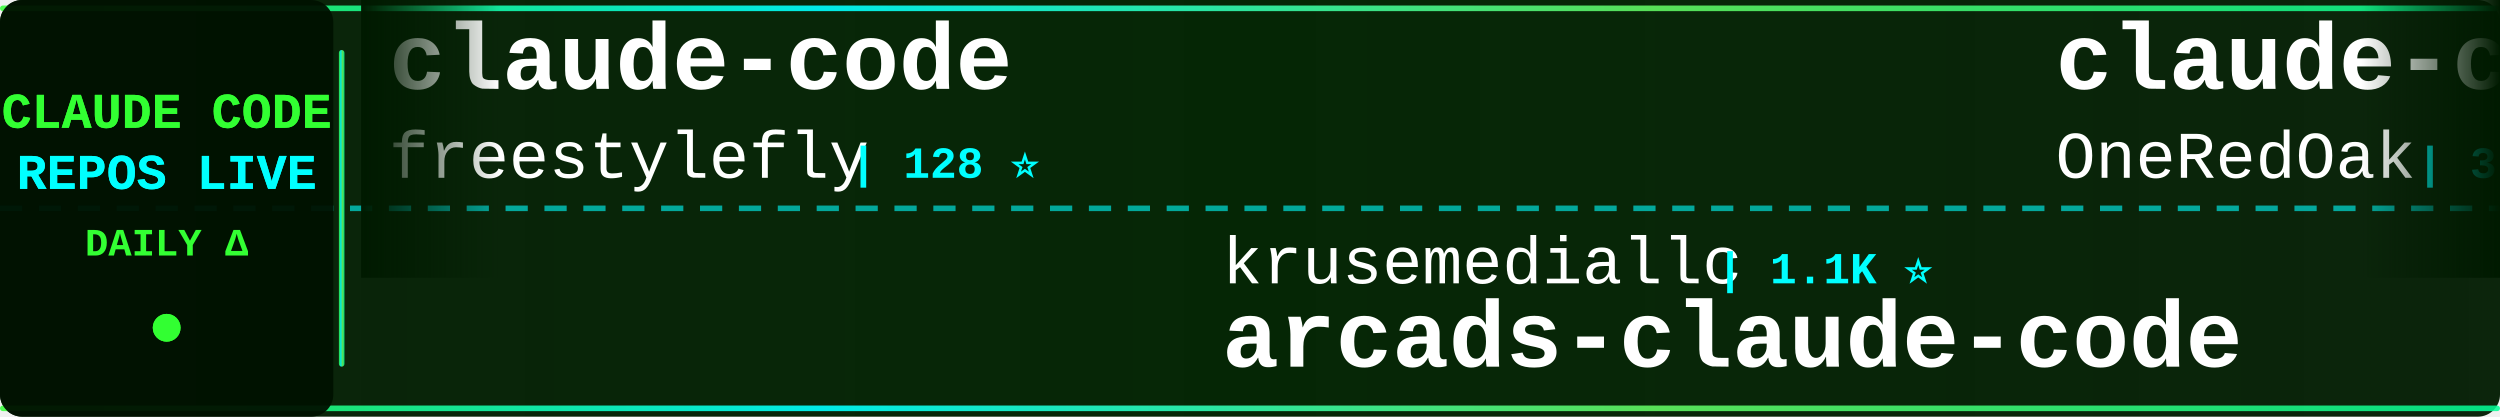
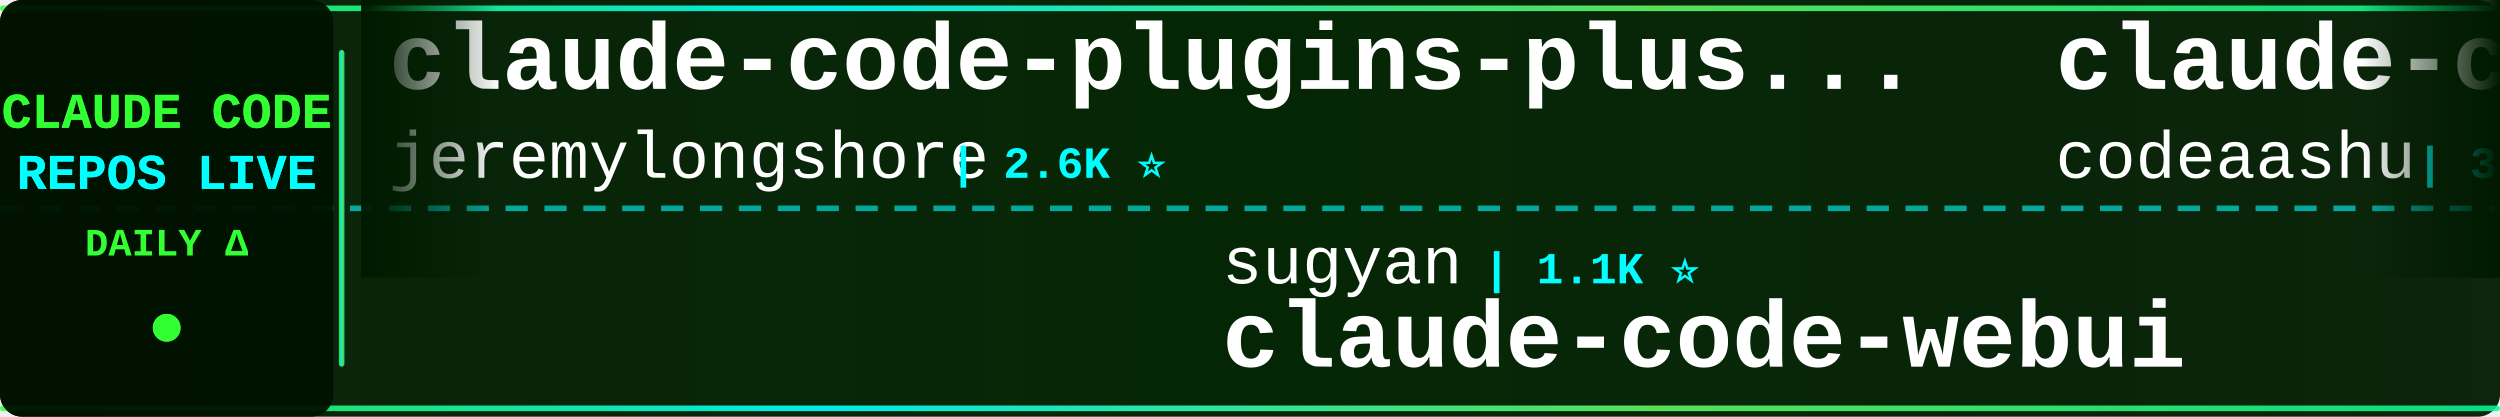
<svg xmlns="http://www.w3.org/2000/svg" width="900" height="150">
  <defs>
    <linearGradient id="tickerBg" x1="0%" y1="0%" x2="100%" y2="0%">
      <stop offset="0%" style="stop-color:#001a00;stop-opacity:0.95" />
      <stop offset="50%" style="stop-color:#002200;stop-opacity:0.98" />
      <stop offset="100%" style="stop-color:#001a00;stop-opacity:0.95" />
    </linearGradient>
    <linearGradient id="borderGrad" x1="0%" y1="0%" x2="100%" y2="0%">
      <stop offset="0%" style="stop-color:#33ff33;stop-opacity:0.85">
        <animate attributeName="stop-opacity" values="0.85;1;0.85" dur="2s" repeatCount="indefinite" />
      </stop>
      <stop offset="33%" style="stop-color:#00ffff;stop-opacity:0.9">
        <animate attributeName="stop-opacity" values="0.9;1;0.9" dur="2.2s" repeatCount="indefinite" />
      </stop>
      <stop offset="66%" style="stop-color:#66ff66;stop-opacity:0.85">
        <animate attributeName="stop-opacity" values="0.85;1;0.85" dur="1.8s" repeatCount="indefinite" />
      </stop>
      <stop offset="100%" style="stop-color:#00ff99;stop-opacity:0.85">
        <animate attributeName="stop-opacity" values="0.85;1;0.85" dur="2s" repeatCount="indefinite" />
      </stop>
    </linearGradient>
    <filter id="textGlow">
      <feGaussianBlur stdDeviation="0.1" result="coloredBlur" />
      <feMerge>
        <feMergeNode in="coloredBlur" />
        <feMergeNode in="SourceGraphic" />
      </feMerge>
    </filter>
    <filter id="metricGlow">
      <feGaussianBlur stdDeviation="0.2" result="coloredBlur" />
      <feMerge>
        <feMergeNode in="coloredBlur" />
        <feMergeNode in="SourceGraphic" />
      </feMerge>
    </filter>
    <linearGradient id="leftFade" x1="0%" y1="0%" x2="100%" y2="0%">
      <stop offset="0%" style="stop-color:#001a00;stop-opacity:1" />
      <stop offset="100%" style="stop-color:#001a00;stop-opacity:0" />
    </linearGradient>
    <linearGradient id="rightFade" x1="0%" y1="0%" x2="100%" y2="0%">
      <stop offset="0%" style="stop-color:#001a00;stop-opacity:0" />
      <stop offset="100%" style="stop-color:#001a00;stop-opacity:1" />
    </linearGradient>
  </defs>
  <rect width="900" height="150" fill="url(#tickerBg)" rx="8" />
  <rect x="0" y="2" width="900" height="2" fill="url(#borderGrad)" rx="1" />
  <rect x="0" y="146" width="900" height="2" fill="url(#borderGrad)" rx="1" />
  <line x1="0" y1="75" x2="900" y2="75" stroke="#00ffff" stroke-width="2" stroke-dasharray="8 6" opacity="0.6" />
  <rect x="0" y="0" width="120" height="150" fill="#001100" opacity="0.95" rx="8" />
  <text x="60" y="46" font-family="'Courier New', monospace" font-size="18" font-weight="bold" fill="#33ff33" text-anchor="middle" filter="url(#textGlow)">
    CLAUDE CODE
  </text>
  <text x="60" y="68" font-family="'Courier New', monospace" font-size="18" font-weight="bold" fill="#00ffff" text-anchor="middle" filter="url(#textGlow)">
    REPOS LIVE
  </text>
  <text x="60" y="92" font-family="'Courier New', monospace" font-size="14" font-weight="bold" fill="#33ff33" text-anchor="middle">
    DAILY Δ
  </text>
  <circle cx="60" cy="118" r="5" fill="#33ff33" filter="url(#metricGlow)">
    <animate attributeName="r" values="4;6;4" dur="1.5s" repeatCount="indefinite" />
    <animate attributeName="opacity" values="0.6;1;0.6" dur="1.5s" repeatCount="indefinite" />
  </circle>
  <rect x="122" y="18" width="2" height="114" fill="url(#borderGrad)" rx="1" />
  <clipPath id="tickerClip">
    <rect x="130" y="0" width="770" height="150" />
  </clipPath>
  <g clip-path="url(#tickerClip)">
    <g id="tickerItems">
      <animateTransform attributeName="transform" attributeType="XML" type="translate" from="0 0" to="-3000 0" dur="54s" repeatCount="indefinite" />
      <g transform="translate(0, 0)">
-         <text x="140" y="32" font-family="'Courier New', monospace" font-size="34" font-weight="bold" fill="#ffffff">claude-code</text>
-         <text x="140" y="64" font-family="'Courier New', monospace" font-size="24" font-weight="normal" fill="#ffffff" opacity="1.0">freestylefly</text>
-         <text x="306" y="64" font-family="'Courier New', monospace" font-size="16" font-weight="bold" fill="#00ffff"> | 128 ⭐</text>
-       </g>
-       <g transform="translate(300, 0)">
-         <text x="140" y="102" font-family="'Courier New', monospace" font-size="24" font-weight="normal" fill="#ffffff" opacity="1.0">krusemediallc</text>
-         <text x="318" y="102" font-family="'Courier New', monospace" font-size="16" font-weight="bold" fill="#00ffff"> | 1.1K ⭐</text>
-         <text x="140" y="132" font-family="'Courier New', monospace" font-size="34" font-weight="bold" fill="#ffffff">arcads-claude-code</text>
-       </g>
-       <g transform="translate(600, 0)">
-         <text x="140" y="32" font-family="'Courier New', monospace" font-size="34" font-weight="bold" fill="#ffffff">claude-code-workflows</text>
-         <text x="140" y="64" font-family="'Courier New', monospace" font-size="24" font-weight="normal" fill="#ffffff" opacity="1.0">OneRedOak</text>
-         <text x="270" y="64" font-family="'Courier New', monospace" font-size="16" font-weight="bold" fill="#00ffff"> | 3.9K ⭐ +1</text>
-       </g>
-       <g transform="translate(900, 0)">
-         <text x="140" y="102" font-family="'Courier New', monospace" font-size="24" font-weight="normal" fill="#ffffff" opacity="1.0">jarmuine</text>
-         <text x="258" y="102" font-family="'Courier New', monospace" font-size="16" font-weight="bold" fill="#00ffff"> | 2.3K ⭐</text>
-         <text x="140" y="132" font-family="'Courier New', monospace" font-size="34" font-weight="bold" fill="#ffffff">claude-code</text>
-       </g>
-       <g transform="translate(1200, 0)">
-         <text x="140" y="32" font-family="'Courier New', monospace" font-size="34" font-weight="bold" fill="#ffffff">claude-code</text>
-         <text x="140" y="64" font-family="'Courier New', monospace" font-size="24" font-weight="normal" fill="#ffffff" opacity="1.0">Tinkeringg-Lab</text>
-         <text x="330" y="64" font-family="'Courier New', monospace" font-size="16" font-weight="bold" fill="#00ffff"> | 211 ⭐</text>
-       </g>
-       <g transform="translate(1500, 0)">
-         <text x="140" y="102" font-family="'Courier New', monospace" font-size="24" font-weight="normal" fill="#ffffff" opacity="1.0">pedrohcgs</text>
-         <text x="270" y="102" font-family="'Courier New', monospace" font-size="16" font-weight="bold" fill="#00ffff"> | 1.4K ⭐ +2</text>
-         <text x="140" y="132" font-family="'Courier New', monospace" font-size="34" font-weight="bold" fill="#ffffff">claude-code-my-workflow</text>
-       </g>
-       <g transform="translate(1800, 0)">
-         <text x="140" y="32" font-family="'Courier New', monospace" font-size="34" font-weight="bold" fill="#ffffff">ECC</text>
-         <text x="140" y="64" font-family="'Courier New', monospace" font-size="24" font-weight="normal" fill="#ffffff" opacity="1.0">affaan-m</text>
-         <text x="258" y="64" font-family="'Courier New', monospace" font-size="16" font-weight="bold" fill="#00ffff"> | 237.6K ⭐ +120</text>
-       </g>
-       <g transform="translate(2100, 0)">
-         <text x="140" y="102" font-family="'Courier New', monospace" font-size="24" font-weight="normal" fill="#ffffff" opacity="1.0">pengchengneo</text>
-         <text x="306" y="102" font-family="'Courier New', monospace" font-size="16" font-weight="bold" fill="#00ffff"> | 1.7K ⭐</text>
-         <text x="140" y="132" font-family="'Courier New', monospace" font-size="34" font-weight="bold" fill="#ffffff">Claude-Code</text>
-       </g>
-       <g transform="translate(2400, 0)">
        <text x="140" y="32" font-family="'Courier New', monospace" font-size="34" font-weight="bold" fill="#ffffff">claude-code-plugins-plus...</text>
        <text x="140" y="64" font-family="'Courier New', monospace" font-size="24" font-weight="normal" fill="#ffffff" opacity="1.0">jeremylongshore</text>
        <text x="342" y="64" font-family="'Courier New', monospace" font-size="16" font-weight="bold" fill="#00ffff"> | 2.6K ⭐</text>
      </g>
+       <g transform="translate(300, 0)">
+         <text x="140" y="102" font-family="'Courier New', monospace" font-size="24" font-weight="normal" fill="#ffffff" opacity="1.0">sugyan</text>
+         <text x="234" y="102" font-family="'Courier New', monospace" font-size="16" font-weight="bold" fill="#00ffff"> | 1.1K ⭐</text>
+         <text x="140" y="132" font-family="'Courier New', monospace" font-size="34" font-weight="bold" fill="#ffffff">claude-code-webui</text>
+       </g>
+       <g transform="translate(600, 0)">
+         <text x="140" y="32" font-family="'Courier New', monospace" font-size="34" font-weight="bold" fill="#ffffff">claude-code</text>
+         <text x="140" y="64" font-family="'Courier New', monospace" font-size="24" font-weight="normal" fill="#ffffff" opacity="1.0">codeaashu</text>
+         <text x="270" y="64" font-family="'Courier New', monospace" font-size="16" font-weight="bold" fill="#00ffff"> | 3.2K ⭐ +1</text>
+       </g>
+       <g transform="translate(900, 0)">
+         <text x="140" y="102" font-family="'Courier New', monospace" font-size="24" font-weight="normal" fill="#ffffff" opacity="1.0">Maciek-roboblog</text>
+         <text x="342" y="102" font-family="'Courier New', monospace" font-size="16" font-weight="bold" fill="#00ffff"> | 8.6K ⭐ +1</text>
+         <text x="140" y="132" font-family="'Courier New', monospace" font-size="34" font-weight="bold" fill="#ffffff">Claude-Code-Usage-Monito...</text>
+       </g>
+       <g transform="translate(1200, 0)">
+         <text x="140" y="32" font-family="'Courier New', monospace" font-size="34" font-weight="bold" fill="#ffffff">Auto-claude-code-researc...</text>
+         <text x="140" y="64" font-family="'Courier New', monospace" font-size="24" font-weight="normal" fill="#ffffff" opacity="1.0">wanshuiyin</text>
+         <text x="282" y="64" font-family="'Courier New', monospace" font-size="16" font-weight="bold" fill="#00ffff"> | 14.2K ⭐ +5</text>
+       </g>
+       <g transform="translate(1500, 0)">
+         <text x="140" y="102" font-family="'Courier New', monospace" font-size="24" font-weight="normal" fill="#ffffff" opacity="1.0">AICoderTudou</text>
+         <text x="306" y="102" font-family="'Courier New', monospace" font-size="16" font-weight="bold" fill="#00ffff"> | 497 ⭐</text>
+         <text x="140" y="132" font-family="'Courier New', monospace" font-size="34" font-weight="bold" fill="#ffffff">claude-code-tudou</text>
+       </g>
+       <g transform="translate(1800, 0)">
+         <text x="140" y="32" font-family="'Courier New', monospace" font-size="34" font-weight="bold" fill="#ffffff">claude-code</text>
+         <text x="140" y="64" font-family="'Courier New', monospace" font-size="24" font-weight="normal" fill="#ffffff" opacity="1.0">yasasbanukaofficial</text>
+         <text x="390" y="64" font-family="'Courier New', monospace" font-size="16" font-weight="bold" fill="#00ffff"> | 3.9K ⭐</text>
+       </g>
+       <g transform="translate(2100, 0)">
+         <text x="140" y="102" font-family="'Courier New', monospace" font-size="24" font-weight="normal" fill="#ffffff" opacity="1.0">ykdojo</text>
+         <text x="234" y="102" font-family="'Courier New', monospace" font-size="16" font-weight="bold" fill="#00ffff"> | 9.5K ⭐ +3</text>
+         <text x="140" y="132" font-family="'Courier New', monospace" font-size="34" font-weight="bold" fill="#ffffff">claude-code-tips</text>
+       </g>
+       <g transform="translate(2400, 0)">
+         <text x="140" y="32" font-family="'Courier New', monospace" font-size="34" font-weight="bold" fill="#ffffff">arcads-claude-code</text>
+         <text x="140" y="64" font-family="'Courier New', monospace" font-size="24" font-weight="normal" fill="#ffffff" opacity="1.0">krusemediallc</text>
+         <text x="318" y="64" font-family="'Courier New', monospace" font-size="16" font-weight="bold" fill="#00ffff"> | 1.1K ⭐</text>
+       </g>
      <g transform="translate(2700, 0)">
-         <text x="140" y="102" font-family="'Courier New', monospace" font-size="24" font-weight="normal" fill="#ffffff" opacity="1.0">lowcortisolprogrammer</text>
-         <text x="414" y="102" font-family="'Courier New', monospace" font-size="16" font-weight="bold" fill="#00ffff"> | 172 ⭐</text>
-         <text x="140" y="132" font-family="'Courier New', monospace" font-size="34" font-weight="bold" fill="#ffffff">claude-code</text>
+         <text x="140" y="102" font-family="'Courier New', monospace" font-size="24" font-weight="normal" fill="#ffffff" opacity="1.0">digitalsamba</text>
+         <text x="306" y="102" font-family="'Courier New', monospace" font-size="16" font-weight="bold" fill="#00ffff"> | 1.9K ⭐</text>
+         <text x="140" y="132" font-family="'Courier New', monospace" font-size="34" font-weight="bold" fill="#ffffff">claude-code-video-toolki...</text>
      </g>
      <g transform="translate(3000, 0)">
-         <text x="140" y="32" font-family="'Courier New', monospace" font-size="34" font-weight="bold" fill="#ffffff">claude-code</text>
-         <text x="140" y="64" font-family="'Courier New', monospace" font-size="24" font-weight="normal" fill="#ffffff" opacity="1.0">freestylefly</text>
-         <text x="306" y="64" font-family="'Courier New', monospace" font-size="16" font-weight="bold" fill="#00ffff"> | 128 ⭐</text>
+         <text x="140" y="32" font-family="'Courier New', monospace" font-size="34" font-weight="bold" fill="#ffffff">claude-code-plugins-plus...</text>
+         <text x="140" y="64" font-family="'Courier New', monospace" font-size="24" font-weight="normal" fill="#ffffff" opacity="1.0">jeremylongshore</text>
+         <text x="342" y="64" font-family="'Courier New', monospace" font-size="16" font-weight="bold" fill="#00ffff"> | 2.6K ⭐</text>
      </g>
      <g transform="translate(3300, 0)">
-         <text x="140" y="102" font-family="'Courier New', monospace" font-size="24" font-weight="normal" fill="#ffffff" opacity="1.0">krusemediallc</text>
-         <text x="318" y="102" font-family="'Courier New', monospace" font-size="16" font-weight="bold" fill="#00ffff"> | 1.1K ⭐</text>
-         <text x="140" y="132" font-family="'Courier New', monospace" font-size="34" font-weight="bold" fill="#ffffff">arcads-claude-code</text>
+         <text x="140" y="102" font-family="'Courier New', monospace" font-size="24" font-weight="normal" fill="#ffffff" opacity="1.0">sugyan</text>
+         <text x="234" y="102" font-family="'Courier New', monospace" font-size="16" font-weight="bold" fill="#00ffff"> | 1.1K ⭐</text>
+         <text x="140" y="132" font-family="'Courier New', monospace" font-size="34" font-weight="bold" fill="#ffffff">claude-code-webui</text>
      </g>
      <g transform="translate(3600, 0)">
-         <text x="140" y="32" font-family="'Courier New', monospace" font-size="34" font-weight="bold" fill="#ffffff">claude-code-workflows</text>
-         <text x="140" y="64" font-family="'Courier New', monospace" font-size="24" font-weight="normal" fill="#ffffff" opacity="1.0">OneRedOak</text>
-         <text x="270" y="64" font-family="'Courier New', monospace" font-size="16" font-weight="bold" fill="#00ffff"> | 3.9K ⭐ +1</text>
+         <text x="140" y="32" font-family="'Courier New', monospace" font-size="34" font-weight="bold" fill="#ffffff">claude-code</text>
+         <text x="140" y="64" font-family="'Courier New', monospace" font-size="24" font-weight="normal" fill="#ffffff" opacity="1.0">codeaashu</text>
+         <text x="270" y="64" font-family="'Courier New', monospace" font-size="16" font-weight="bold" fill="#00ffff"> | 3.2K ⭐ +1</text>
      </g>
      <g transform="translate(3900, 0)">
-         <text x="140" y="102" font-family="'Courier New', monospace" font-size="24" font-weight="normal" fill="#ffffff" opacity="1.0">jarmuine</text>
-         <text x="258" y="102" font-family="'Courier New', monospace" font-size="16" font-weight="bold" fill="#00ffff"> | 2.3K ⭐</text>
-         <text x="140" y="132" font-family="'Courier New', monospace" font-size="34" font-weight="bold" fill="#ffffff">claude-code</text>
+         <text x="140" y="102" font-family="'Courier New', monospace" font-size="24" font-weight="normal" fill="#ffffff" opacity="1.0">Maciek-roboblog</text>
+         <text x="342" y="102" font-family="'Courier New', monospace" font-size="16" font-weight="bold" fill="#00ffff"> | 8.6K ⭐ +1</text>
+         <text x="140" y="132" font-family="'Courier New', monospace" font-size="34" font-weight="bold" fill="#ffffff">Claude-Code-Usage-Monito...</text>
      </g>
    </g>
  </g>
  <rect x="130" y="0" width="50" height="100" fill="url(#leftFade)" />
  <rect x="850" y="0" width="50" height="100" fill="url(#rightFade)" />
</svg>
